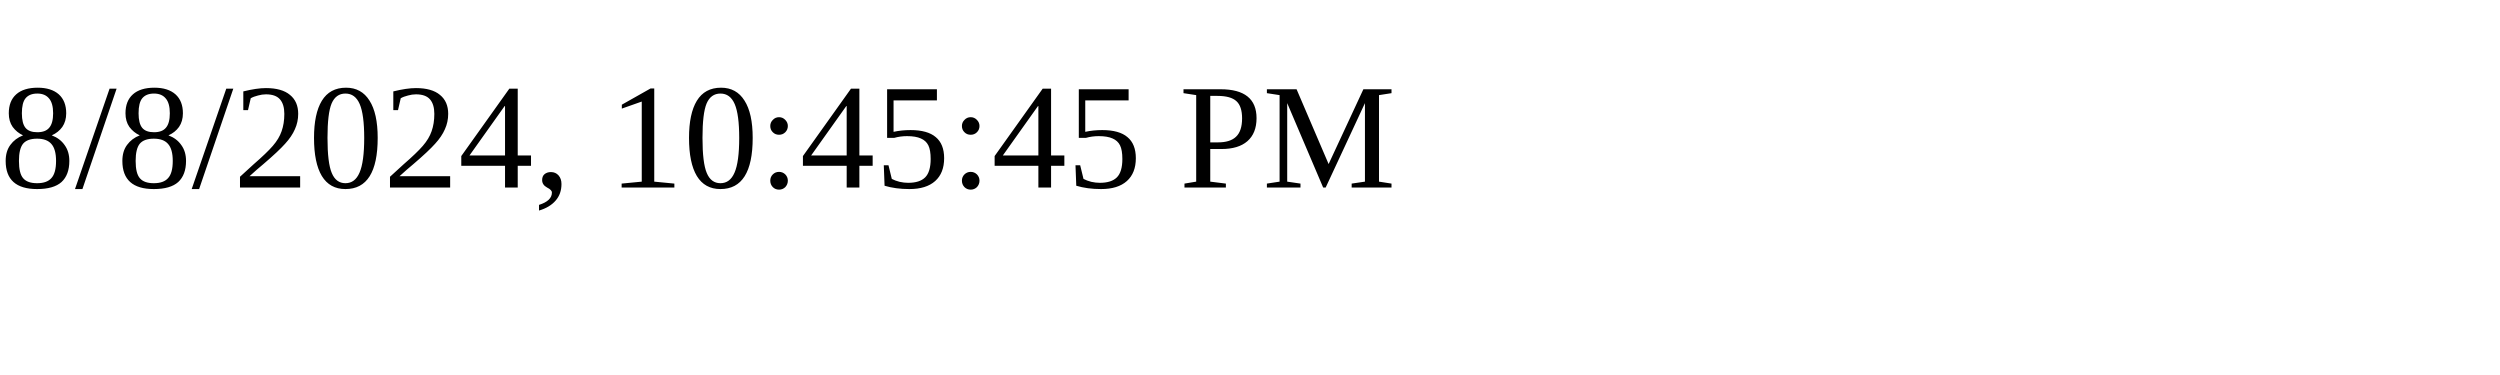
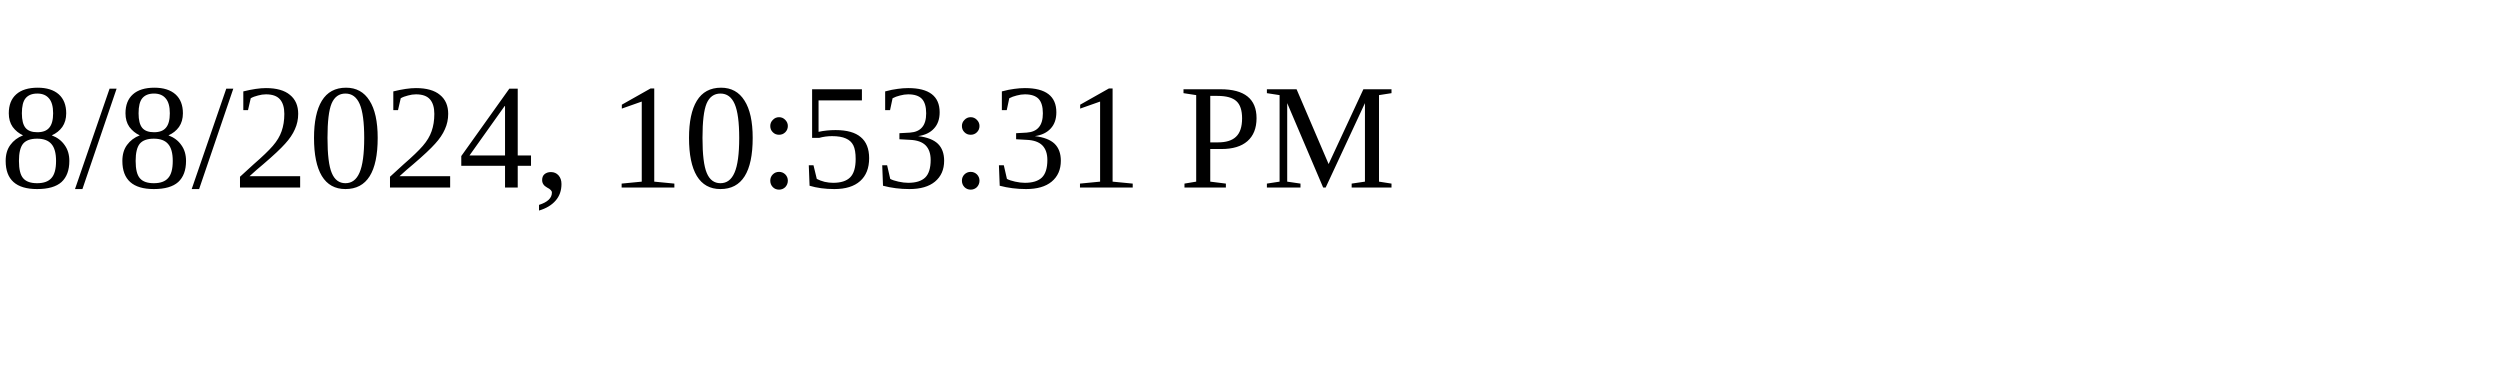
<svg xmlns="http://www.w3.org/2000/svg" height="30" width="200">
-   <text x="0" y="15">8/8/2024, 10:45:45 PM</text>
+   <text x="0" y="15">8/8/2024, 10:53:31 PM</text>
</svg>
